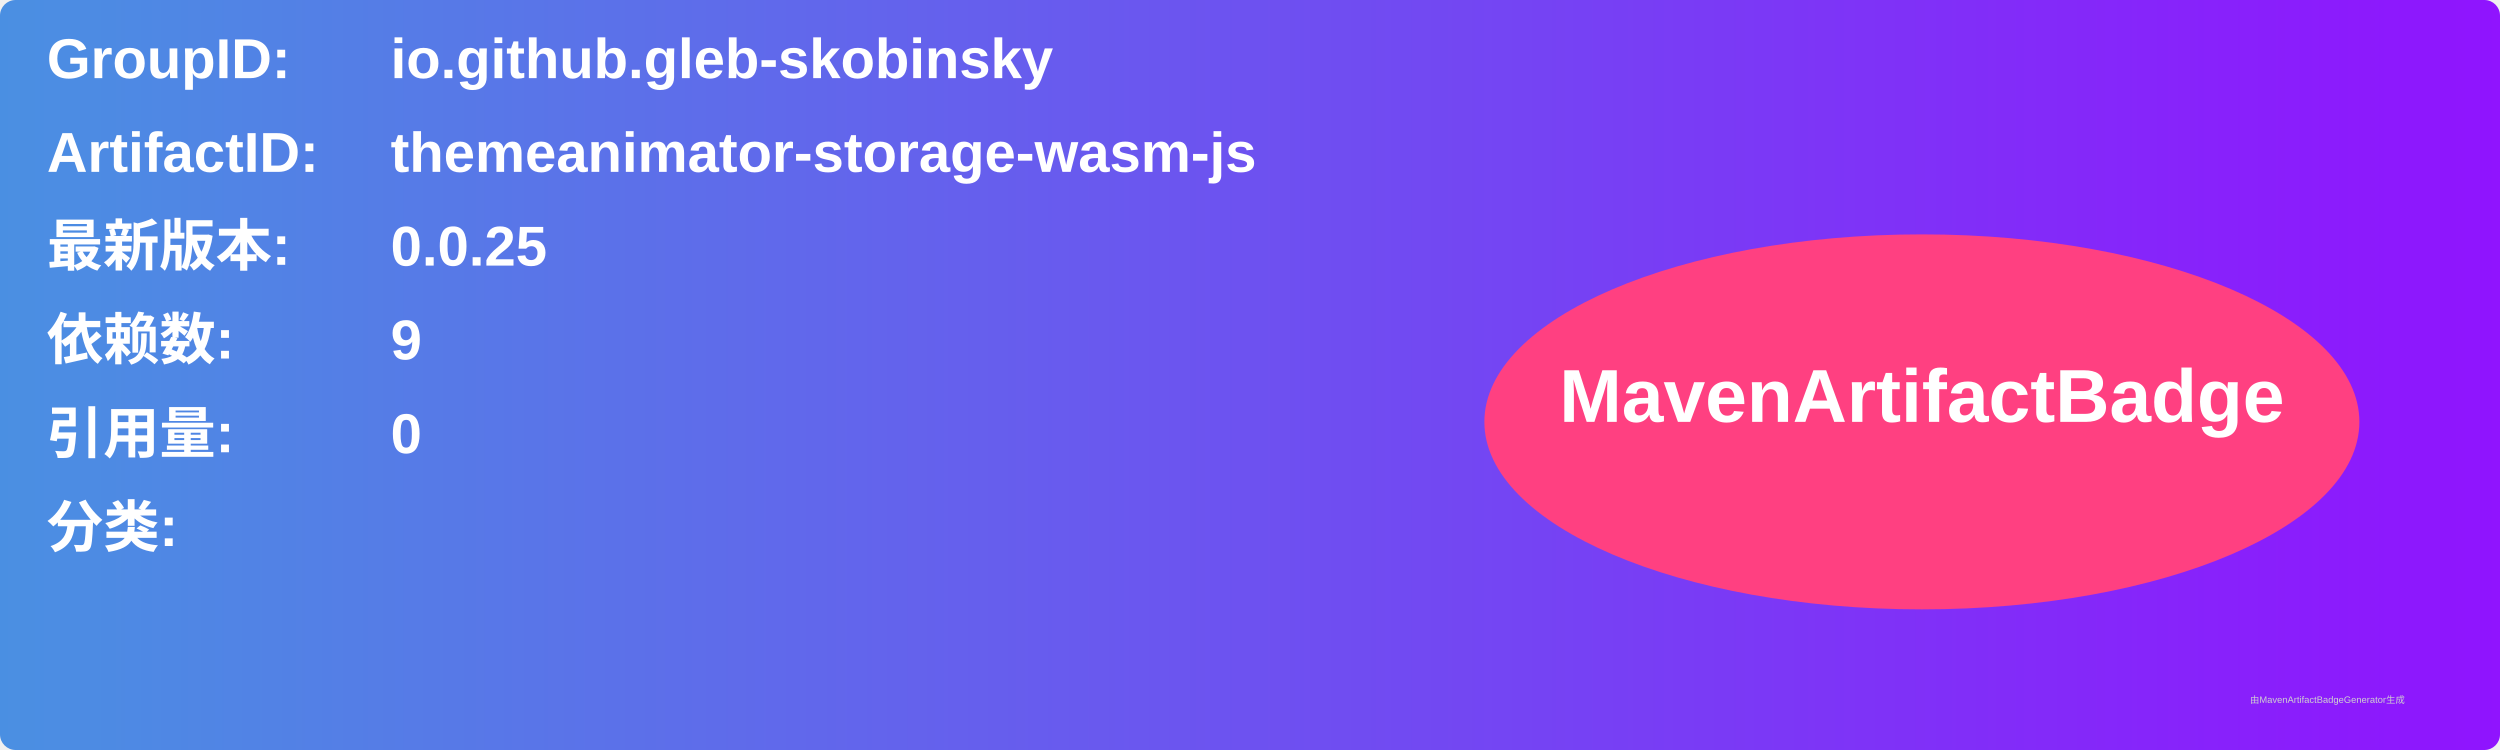
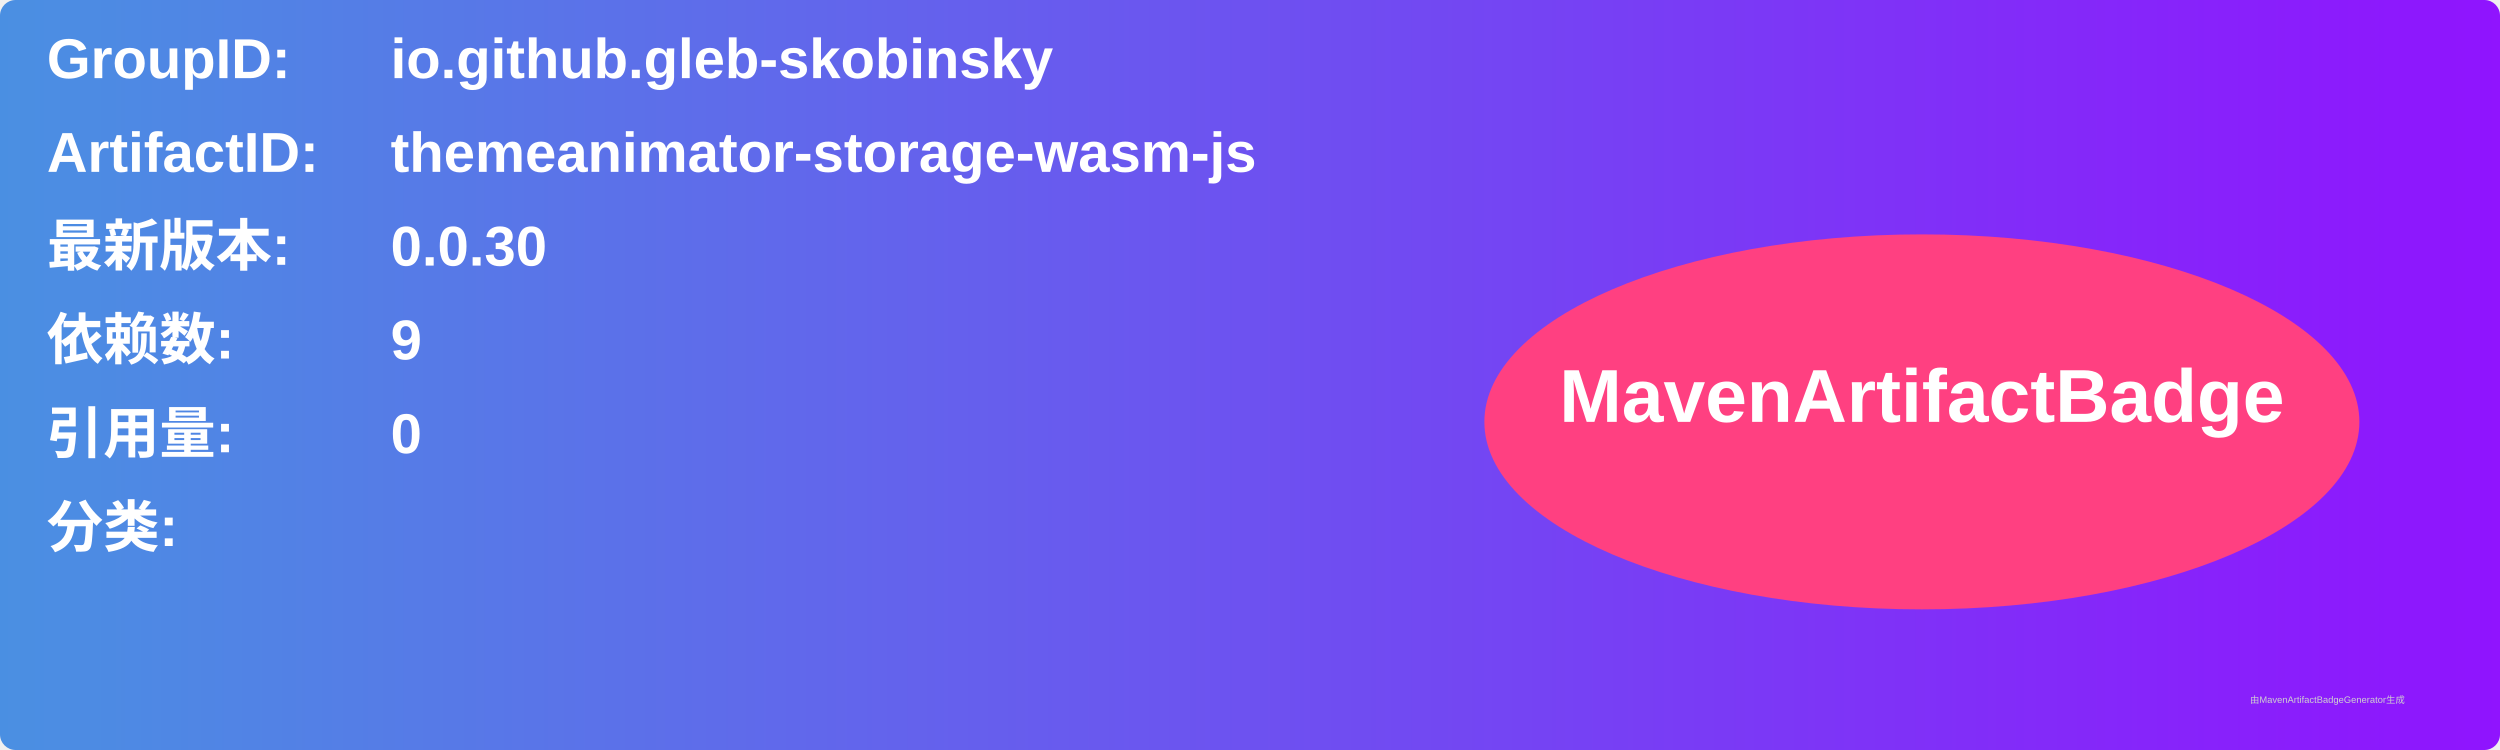
<svg xmlns="http://www.w3.org/2000/svg" width="800" height="240" viewBox="0 0 800 240">
  <linearGradient id="grad" x1="0%" y1="0%" x2="100%" y2="0%">
    <stop offset="0%" stop-color="#4a90e2" />
    <stop offset="100%" stop-color="#9013fe" />
  </linearGradient>
  <rect width="100%" height="100%" rx="5" ry="5" fill="url(#grad)" />
  <g transform="translate(15, 15)">
    <text x="0" y="10" font-family="Arial" font-size="18" fill="white" font-weight="bold" width="260">GroupID:</text>
    <text x="110" y="10" font-family="Arial" font-size="18" fill="white" font-weight="bold" width="460">io.github.gleb-skobinsky</text>
    <text x="0" y="40" font-family="Arial" font-size="18" fill="white" font-weight="bold" width="260">ArtifactID:</text>
    <text x="110" y="40" font-family="Arial" font-size="18" fill="white" font-weight="bold" width="460">themeanimator-storage-wasm-js</text>
    <text x="0" y="70" font-family="Arial" font-size="18" fill="white" font-weight="bold">最新版本:</text>
    <text x="110" y="70" font-family="Arial" font-size="18" fill="white" font-weight="bold">
-       <tspan font-weight="bold">0.0.25</tspan>
+       <tspan font-weight="bold">0.0.30</tspan>
    </text>
    <text x="0" y="100" font-family="Arial" font-size="18" fill="white" font-weight="bold">依赖数: </text>
    <text x="110" y="100" font-family="Arial" font-size="18" fill="white">
      <tspan font-weight="bold">9</tspan>
    </text>
    <text x="0" y="130" font-family="Arial" font-size="18" fill="white" font-weight="bold">引用量: </text>
    <text x="110" y="130" font-family="Arial" font-size="18" fill="white">
      <tspan font-weight="bold">0</tspan>
    </text>
    <text x="0" y="160" font-family="Arial" font-size="18" fill="white" font-weight="bold">分类:</text>
    <text x="10" y="190" font-family="Arial" font-size="10" fill="white">
      <tspan font-weight="bold" />
    </text>
    <ellipse cx="600" cy="120" rx="140" ry="60" fill="#ff4081" />
    <text x="600" y="120" text-anchor="middle" font-family="Arial" font-size="24" fill="white" font-weight="bold">MavenArtifactBadge</text>
  </g>
  <text x="720" y="225" font-family="Arial" font-size="3" fill="#d0d0d0">由MavenArtifactBadgeGenerator生成</text>
</svg>
